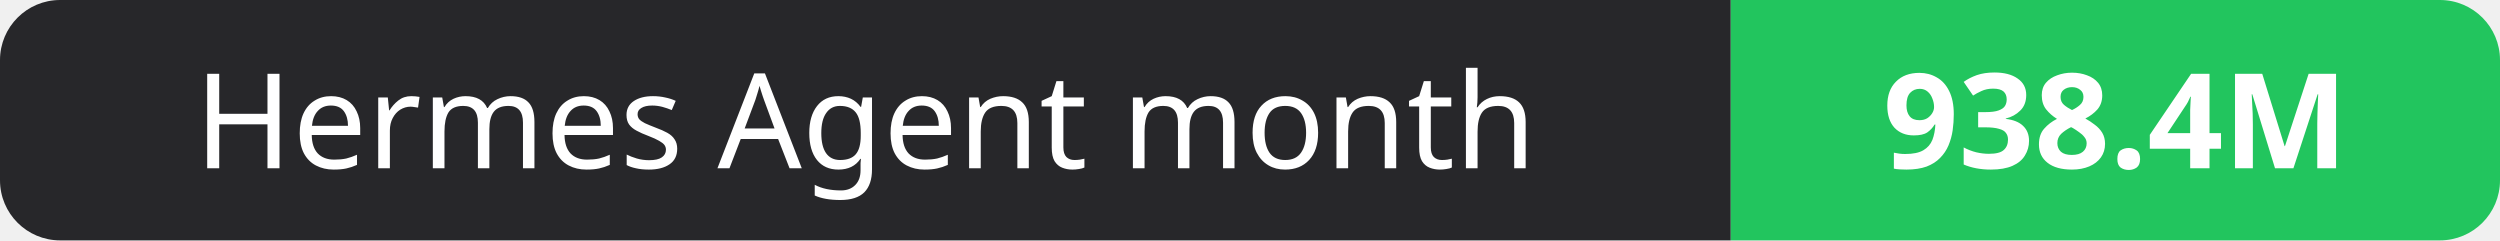
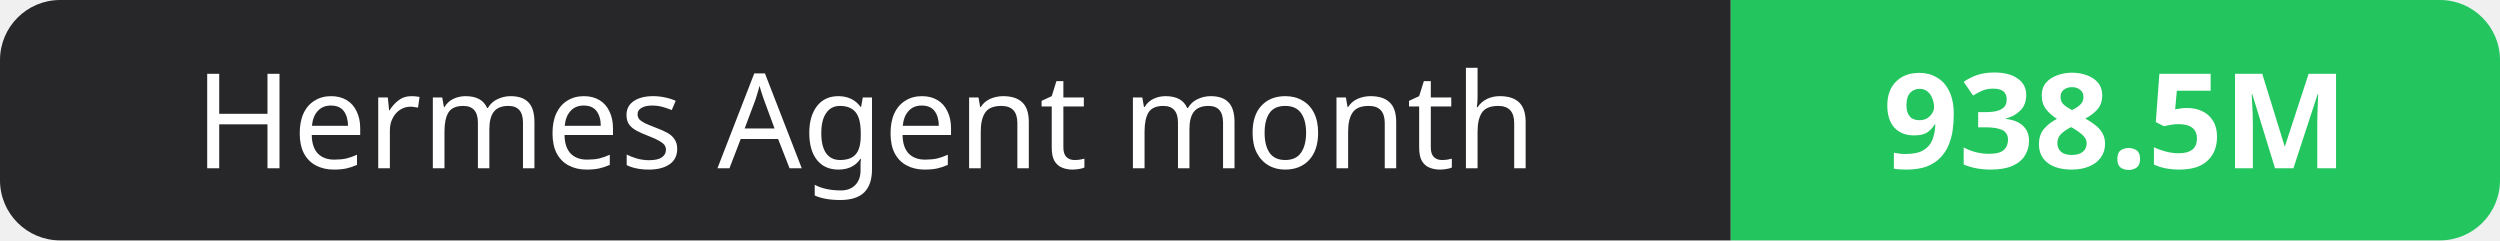
- <svg xmlns="http://www.w3.org/2000/svg" width="208" height="20" role="img" aria-label="Hermes Agent month: 938.4M">
+ <svg xmlns="http://www.w3.org/2000/svg" width="208" height="20" role="img" aria-label="Hermes Agent month: 938.5M">
  <clipPath id="r">
    <rect width="208" height="20" rx="5" fill="#fff" />
  </clipPath>
  <g clip-path="url(#r)">
    <rect width="144" height="20" fill="#27272a" />
    <rect x="144" width="64" height="20" fill="#22c55e" />
  </g>
  <g fill="#fff" text-anchor="middle" font-family="Verdana,Geneva,sans-serif" font-size="11">
    <text x="72.0" y="14">Hermes Agent month</text>
-     <text x="176.0" y="14" font-weight="700">938.4M</text>
+     <text x="176.0" y="14" font-weight="700">938.5M</text>
  </g>
</svg>
